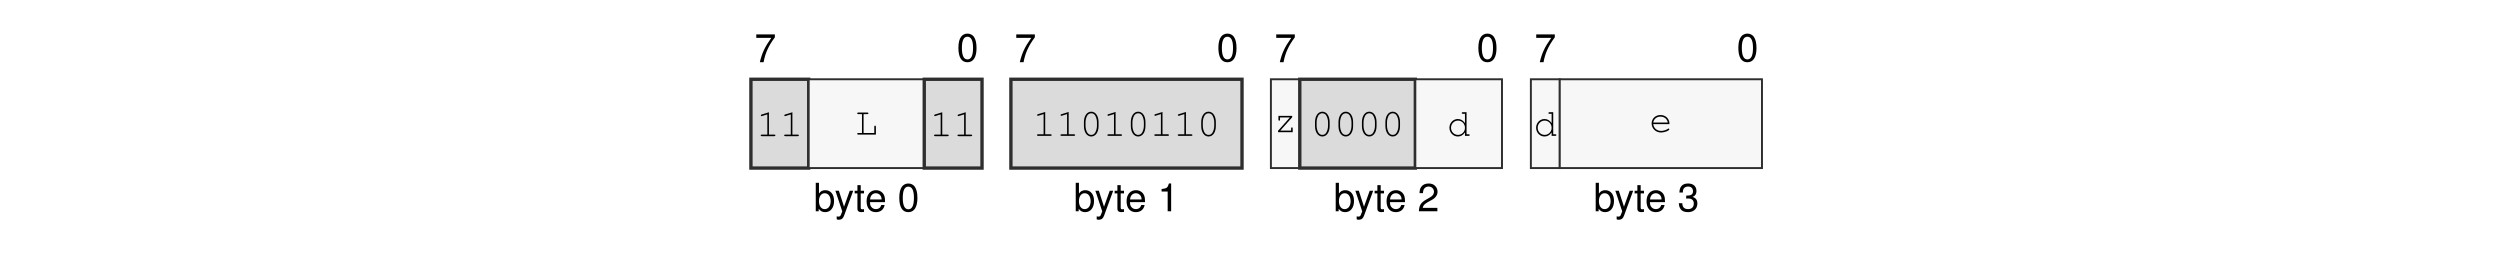
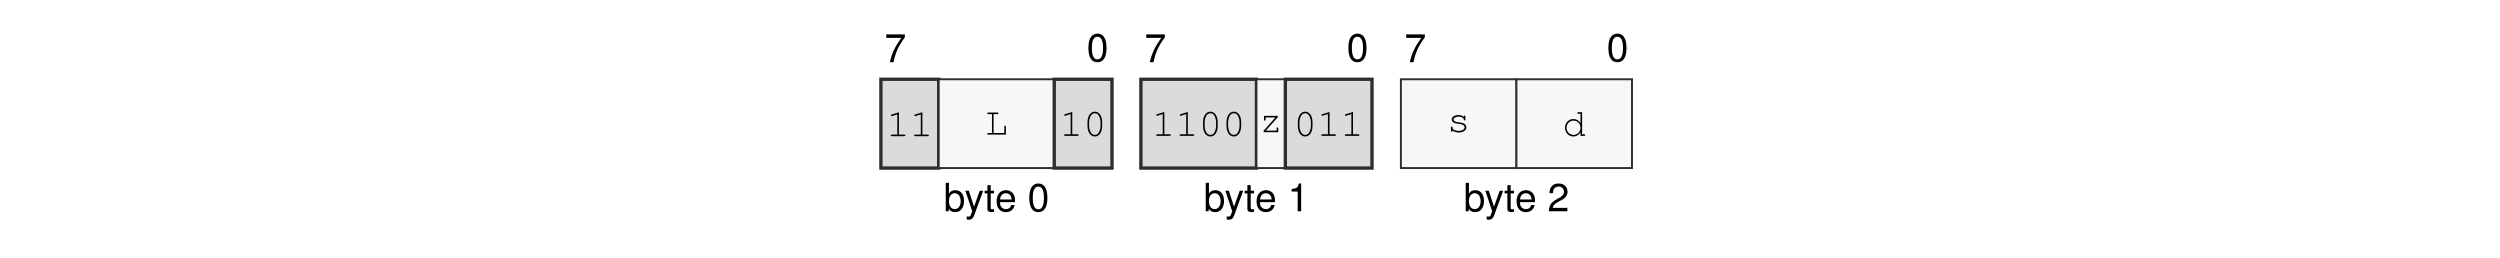
<svg xmlns="http://www.w3.org/2000/svg" xmlns:xlink="http://www.w3.org/1999/xlink" width="437.474" height="45.128" viewBox="0 0 437.474 45.128">
  <defs>
    <g>
      <g id="glyph-0-0">
        <path d="M 3.562 -4.859 L 0.312 -4.859 L 0.312 -4.25 L 2.938 -4.25 C 1.781 -2.609 1.312 -1.594 0.938 0 L 1.594 0 C 1.859 -1.547 2.469 -2.891 3.562 -4.344 Z M 3.562 -4.859 " />
      </g>
      <g id="glyph-0-1">
        <path d="M 1.875 -4.859 C 1.438 -4.859 1.016 -4.656 0.766 -4.312 C 0.453 -3.891 0.297 -3.25 0.297 -2.344 C 0.297 -0.719 0.844 0.156 1.875 0.156 C 2.906 0.156 3.469 -0.719 3.469 -2.312 C 3.469 -3.25 3.312 -3.875 3 -4.312 C 2.75 -4.656 2.344 -4.859 1.875 -4.859 Z M 1.875 -4.312 C 2.531 -4.312 2.859 -3.656 2.859 -2.359 C 2.859 -0.984 2.531 -0.344 1.875 -0.344 C 1.234 -0.344 0.906 -1.016 0.906 -2.344 C 0.906 -3.672 1.234 -4.312 1.875 -4.312 Z M 1.875 -4.312 " />
      </g>
      <g id="glyph-0-2">
        <path d="M 0.375 -4.984 L 0.375 0 L 0.891 0 L 0.891 -0.453 C 1.156 -0.047 1.516 0.156 2.016 0.156 C 2.969 0.156 3.578 -0.609 3.578 -1.812 C 3.578 -2.969 2.984 -3.688 2.047 -3.688 C 1.547 -3.688 1.203 -3.5 0.938 -3.094 L 0.938 -4.984 Z M 1.938 -3.156 C 2.578 -3.156 2.984 -2.594 2.984 -1.75 C 2.984 -0.938 2.562 -0.375 1.938 -0.375 C 1.328 -0.375 0.938 -0.922 0.938 -1.766 C 0.938 -2.609 1.328 -3.156 1.938 -3.156 Z M 1.938 -3.156 " />
      </g>
      <g id="glyph-0-3">
        <path d="M 2.656 -3.594 L 1.656 -0.797 L 0.75 -3.594 L 0.141 -3.594 L 1.344 0.016 L 1.125 0.578 C 1.047 0.828 0.906 0.938 0.672 0.938 C 0.594 0.938 0.5 0.922 0.375 0.891 L 0.375 1.406 C 0.484 1.469 0.609 1.484 0.75 1.484 C 0.938 1.484 1.141 1.438 1.281 1.328 C 1.469 1.188 1.562 1.047 1.672 0.75 L 3.266 -3.594 Z M 2.656 -3.594 " />
      </g>
      <g id="glyph-0-4">
        <path d="M 1.734 -3.594 L 1.156 -3.594 L 1.156 -4.578 L 0.578 -4.578 L 0.578 -3.594 L 0.094 -3.594 L 0.094 -3.125 L 0.578 -3.125 L 0.578 -0.406 C 0.578 -0.047 0.828 0.156 1.266 0.156 C 1.406 0.156 1.547 0.141 1.734 0.109 L 1.734 -0.375 C 1.656 -0.344 1.578 -0.344 1.469 -0.344 C 1.219 -0.344 1.156 -0.406 1.156 -0.656 L 1.156 -3.125 L 1.734 -3.125 Z M 1.734 -3.594 " />
      </g>
      <g id="glyph-0-5">
        <path d="M 3.516 -1.594 C 3.516 -2.156 3.469 -2.484 3.359 -2.75 C 3.141 -3.328 2.594 -3.688 1.922 -3.688 C 0.922 -3.688 0.281 -2.922 0.281 -1.75 C 0.281 -0.562 0.891 0.156 1.906 0.156 C 2.719 0.156 3.297 -0.312 3.438 -1.094 L 2.859 -1.094 C 2.703 -0.609 2.375 -0.375 1.922 -0.375 C 1.562 -0.375 1.25 -0.531 1.062 -0.828 C 0.922 -1.047 0.875 -1.25 0.875 -1.594 Z M 0.891 -2.062 C 0.938 -2.734 1.328 -3.156 1.906 -3.156 C 2.469 -3.156 2.906 -2.703 2.906 -2.109 C 2.906 -2.094 2.906 -2.078 2.891 -2.062 Z M 0.891 -2.062 " />
      </g>
      <g id="glyph-0-6">
        <path d="M 1.766 -3.453 L 1.766 0 L 2.375 0 L 2.375 -4.859 L 1.984 -4.859 C 1.766 -4.109 1.625 -4 0.703 -3.891 L 0.703 -3.453 Z M 1.766 -3.453 " />
      </g>
      <g id="glyph-0-7">
        <path d="M 3.469 -0.594 L 0.906 -0.594 C 0.969 -1 1.188 -1.25 1.781 -1.594 L 2.469 -1.969 C 3.141 -2.328 3.5 -2.828 3.5 -3.422 C 3.5 -3.828 3.328 -4.203 3.047 -4.469 C 2.766 -4.734 2.406 -4.859 1.938 -4.859 C 1.328 -4.859 0.875 -4.641 0.609 -4.219 C 0.438 -3.969 0.359 -3.656 0.344 -3.172 L 0.938 -3.172 C 0.969 -3.5 1 -3.703 1.094 -3.859 C 1.25 -4.141 1.562 -4.328 1.922 -4.328 C 2.469 -4.328 2.875 -3.938 2.875 -3.422 C 2.875 -3.031 2.656 -2.703 2.219 -2.453 L 1.594 -2.094 C 0.578 -1.531 0.281 -1.062 0.234 0 L 3.469 0 Z M 3.469 -0.594 " />
      </g>
-       <g id="glyph-0-8">
-         <path d="M 1.516 -2.219 L 1.594 -2.219 L 1.844 -2.234 C 2.5 -2.234 2.844 -1.938 2.844 -1.344 C 2.844 -0.734 2.469 -0.375 1.844 -0.375 C 1.188 -0.375 0.859 -0.703 0.828 -1.406 L 0.219 -1.406 C 0.25 -1.016 0.312 -0.766 0.438 -0.547 C 0.672 -0.078 1.156 0.156 1.828 0.156 C 2.812 0.156 3.469 -0.438 3.469 -1.359 C 3.469 -1.969 3.219 -2.312 2.641 -2.516 C 3.094 -2.688 3.312 -3.031 3.312 -3.516 C 3.312 -4.359 2.766 -4.859 1.844 -4.859 C 0.859 -4.859 0.344 -4.312 0.328 -3.281 L 0.922 -3.281 C 0.938 -3.578 0.953 -3.75 1.031 -3.891 C 1.172 -4.156 1.469 -4.328 1.844 -4.328 C 2.375 -4.328 2.703 -4.016 2.703 -3.5 C 2.703 -3.156 2.578 -2.953 2.312 -2.844 C 2.156 -2.766 1.938 -2.75 1.516 -2.734 Z M 1.516 -2.219 " />
-       </g>
      <g id="glyph-1-0">
        <path d="M 2.203 -4.188 L 0.938 -3.797 C 0.828 -3.75 0.781 -3.719 0.781 -3.641 C 0.781 -3.578 0.859 -3.5 0.922 -3.5 C 0.938 -3.5 0.984 -3.516 1.016 -3.531 L 1.922 -3.812 L 1.922 -0.281 L 0.969 -0.281 C 0.828 -0.281 0.766 -0.234 0.766 -0.141 C 0.766 -0.047 0.844 0 0.969 0 L 3.141 0 C 3.266 0 3.328 -0.047 3.328 -0.141 C 3.328 -0.234 3.266 -0.281 3.141 -0.281 L 2.203 -0.281 Z M 2.203 -4.188 " />
      </g>
      <g id="glyph-1-1">
        <path d="M 1.547 -3.578 L 2.203 -3.578 C 2.328 -3.578 2.391 -3.625 2.391 -3.719 C 2.391 -3.812 2.328 -3.859 2.203 -3.859 L 0.609 -3.859 C 0.5 -3.859 0.438 -3.812 0.438 -3.719 C 0.438 -3.625 0.5 -3.578 0.609 -3.578 L 1.266 -3.578 L 1.266 -0.281 L 0.609 -0.281 C 0.5 -0.281 0.438 -0.234 0.438 -0.141 C 0.438 -0.047 0.5 0 0.609 0 L 3.703 0 L 3.703 -1.375 C 3.703 -1.5 3.656 -1.562 3.562 -1.562 C 3.469 -1.562 3.422 -1.5 3.422 -1.375 L 3.422 -0.281 L 1.547 -0.281 Z M 1.547 -3.578 " />
      </g>
      <g id="glyph-1-2">
        <path d="M 3.328 -2.406 C 3.328 -3.484 2.812 -4.234 2.047 -4.234 C 1.297 -4.234 0.766 -3.484 0.766 -2.406 L 0.766 -1.719 C 0.766 -0.641 1.297 0.109 2.047 0.109 C 2.812 0.109 3.328 -0.641 3.328 -1.719 Z M 1.047 -2.375 C 1.047 -2.812 1.172 -3.266 1.375 -3.594 C 1.531 -3.812 1.766 -3.953 2.047 -3.953 C 2.344 -3.953 2.578 -3.812 2.719 -3.594 C 2.922 -3.266 3.047 -2.812 3.047 -2.375 L 3.047 -1.766 C 3.047 -1.328 2.922 -0.859 2.719 -0.547 C 2.578 -0.312 2.344 -0.172 2.047 -0.172 C 1.766 -0.172 1.531 -0.312 1.375 -0.547 C 1.172 -0.859 1.047 -1.328 1.047 -1.766 Z M 1.047 -2.375 " />
      </g>
      <g id="glyph-1-3">
        <path d="M 3.25 -2.859 L 0.844 -2.859 L 0.844 -2.203 C 0.844 -2.078 0.891 -2.016 1 -2.016 C 1.078 -2.016 1.125 -2.078 1.125 -2.203 L 1.125 -2.578 L 2.844 -2.578 L 0.781 -0.25 L 0.781 0 L 3.344 0 L 3.344 -0.656 C 3.344 -0.781 3.297 -0.844 3.203 -0.844 C 3.109 -0.844 3.062 -0.781 3.062 -0.656 L 3.062 -0.281 L 1.172 -0.281 L 3.25 -2.609 Z M 3.25 -2.859 " />
      </g>
      <g id="glyph-1-4">
-         <path d="M 3.438 -4.141 L 2.781 -4.141 C 2.656 -4.141 2.594 -4.078 2.594 -4 C 2.594 -3.906 2.656 -3.859 2.781 -3.859 L 3.156 -3.859 L 3.156 -2.234 C 2.812 -2.719 2.422 -2.953 1.906 -2.953 C 1.094 -2.953 0.438 -2.266 0.438 -1.422 C 0.438 -0.578 1.094 0.109 1.906 0.109 C 2.422 0.109 2.828 -0.125 3.156 -0.609 L 3.156 0 L 3.812 0 C 3.922 0 3.984 -0.047 3.984 -0.141 C 3.984 -0.234 3.922 -0.281 3.812 -0.281 L 3.438 -0.281 Z M 1.938 -2.672 C 2.625 -2.672 3.156 -2.125 3.156 -1.406 C 3.156 -0.719 2.609 -0.172 1.938 -0.172 C 1.25 -0.172 0.719 -0.719 0.719 -1.422 C 0.719 -2.109 1.25 -2.672 1.938 -2.672 Z M 1.938 -2.672 " />
+         <path d="M 2.953 -2.641 C 2.719 -2.844 2.406 -2.953 2.016 -2.953 C 1.344 -2.953 0.844 -2.625 0.844 -2.172 C 0.844 -1.969 0.969 -1.766 1.156 -1.641 C 1.359 -1.516 1.547 -1.469 2.047 -1.422 C 2.422 -1.375 2.609 -1.328 2.797 -1.234 C 2.984 -1.125 3.094 -0.953 3.094 -0.797 C 3.094 -0.438 2.641 -0.172 2.047 -0.172 C 1.453 -0.172 0.984 -0.422 0.984 -0.734 L 0.984 -0.781 C 0.984 -0.875 0.938 -0.938 0.844 -0.938 C 0.75 -0.938 0.703 -0.875 0.703 -0.75 L 0.703 -0.188 C 0.703 -0.062 0.75 0 0.844 0 C 0.938 0 0.984 -0.062 0.984 -0.188 L 0.984 -0.266 C 1.266 0 1.609 0.109 2.062 0.109 C 2.828 0.109 3.406 -0.281 3.406 -0.797 C 3.406 -1.031 3.266 -1.266 3.062 -1.406 C 2.844 -1.547 2.594 -1.625 2.172 -1.672 C 1.562 -1.734 1.531 -1.75 1.375 -1.844 C 1.234 -1.938 1.156 -2.047 1.156 -2.156 C 1.156 -2.453 1.547 -2.672 2.047 -2.672 C 2.562 -2.672 2.922 -2.469 2.953 -2.156 C 2.969 -2.047 3.016 -2 3.094 -2 C 3.188 -2 3.234 -2.062 3.234 -2.188 L 3.234 -2.656 C 3.234 -2.797 3.188 -2.859 3.094 -2.859 C 3.016 -2.859 2.953 -2.781 2.953 -2.656 Z M 2.953 -2.641 " />
      </g>
      <g id="glyph-1-5">
-         <path d="M 3.562 -1.359 C 3.562 -1.672 3.531 -1.812 3.438 -2.031 C 3.203 -2.594 2.656 -2.953 1.984 -2.953 C 1.109 -2.953 0.438 -2.312 0.438 -1.484 C 0.438 -0.594 1.156 0.109 2.094 0.109 C 2.703 0.109 3.531 -0.219 3.531 -0.453 C 3.531 -0.531 3.469 -0.594 3.406 -0.594 C 3.359 -0.594 3.344 -0.578 3.297 -0.547 C 3.016 -0.328 2.516 -0.172 2.094 -0.172 C 1.359 -0.172 0.812 -0.641 0.719 -1.359 Z M 0.719 -1.641 C 0.828 -2.266 1.328 -2.672 1.984 -2.672 C 2.656 -2.672 3.156 -2.266 3.266 -1.641 Z M 0.719 -1.641 " />
+         <path d="M 3.438 -4.141 L 2.781 -4.141 C 2.656 -4.141 2.594 -4.078 2.594 -4 C 2.594 -3.906 2.656 -3.859 2.781 -3.859 L 3.156 -3.859 L 3.156 -2.234 C 2.812 -2.719 2.422 -2.953 1.906 -2.953 C 1.094 -2.953 0.438 -2.266 0.438 -1.422 C 0.438 -0.578 1.094 0.109 1.906 0.109 C 2.422 0.109 2.828 -0.125 3.156 -0.609 L 3.156 0 L 3.812 0 C 3.922 0 3.984 -0.047 3.984 -0.141 C 3.984 -0.234 3.922 -0.281 3.812 -0.281 L 3.438 -0.281 Z M 1.938 -2.672 C 2.625 -2.672 3.156 -2.125 3.156 -1.406 C 3.156 -0.719 2.609 -0.172 1.938 -0.172 C 1.25 -0.172 0.719 -0.719 0.719 -1.422 C 0.719 -2.109 1.25 -2.672 1.938 -2.672 Z M 1.938 -2.672 " />
      </g>
    </g>
  </defs>
  <g fill="rgb(0%, 0%, 0%)" fill-opacity="1">
-     <use xlink:href="#glyph-0-0" x="132.029" y="10.88" />
+     <use xlink:href="#glyph-0-0" x="154.776" y="10.88" />
  </g>
  <g fill="rgb(0%, 0%, 0%)" fill-opacity="1">
-     <use xlink:href="#glyph-0-1" x="167.414" y="10.739" />
+     <use xlink:href="#glyph-0-1" x="190.161" y="10.739" />
  </g>
  <g fill="rgb(0%, 0%, 0%)" fill-opacity="1">
-     <use xlink:href="#glyph-0-2" x="142.374" y="36.969" />
+     <use xlink:href="#glyph-0-2" x="165.121" y="36.969" />
  </g>
  <g fill="rgb(0%, 0%, 0%)" fill-opacity="1">
-     <use xlink:href="#glyph-0-3" x="146.041" y="36.969" />
-     <use xlink:href="#glyph-0-4" x="149.461" y="36.969" />
-     <use xlink:href="#glyph-0-5" x="151.363" y="36.969" />
+     <use xlink:href="#glyph-0-3" x="168.788" y="36.969" />
+     <use xlink:href="#glyph-0-4" x="172.209" y="36.969" />
+     <use xlink:href="#glyph-0-5" x="174.111" y="36.969" />
  </g>
  <g fill="rgb(0%, 0%, 0%)" fill-opacity="1">
-     <use xlink:href="#glyph-0-1" x="157.069" y="36.969" />
+     <use xlink:href="#glyph-0-1" x="179.817" y="36.969" />
  </g>
  <g fill="rgb(0%, 0%, 0%)" fill-opacity="1">
-     <use xlink:href="#glyph-0-0" x="177.523" y="10.88" />
+     <use xlink:href="#glyph-0-0" x="200.271" y="10.88" />
  </g>
  <g fill="rgb(0%, 0%, 0%)" fill-opacity="1">
-     <use xlink:href="#glyph-0-1" x="212.908" y="10.739" />
+     <use xlink:href="#glyph-0-1" x="235.655" y="10.739" />
  </g>
  <g fill="rgb(0%, 0%, 0%)" fill-opacity="1">
-     <use xlink:href="#glyph-0-2" x="187.867" y="36.969" />
+     <use xlink:href="#glyph-0-2" x="210.615" y="36.969" />
  </g>
  <g fill="rgb(0%, 0%, 0%)" fill-opacity="1">
-     <use xlink:href="#glyph-0-3" x="191.535" y="36.969" />
-     <use xlink:href="#glyph-0-4" x="194.955" y="36.969" />
-     <use xlink:href="#glyph-0-5" x="196.857" y="36.969" />
+     <use xlink:href="#glyph-0-3" x="214.282" y="36.969" />
+     <use xlink:href="#glyph-0-4" x="217.703" y="36.969" />
+     <use xlink:href="#glyph-0-5" x="219.605" y="36.969" />
  </g>
  <g fill="rgb(0%, 0%, 0%)" fill-opacity="1">
-     <use xlink:href="#glyph-0-6" x="202.563" y="36.969" />
+     <use xlink:href="#glyph-0-6" x="225.311" y="36.969" />
  </g>
  <g fill="rgb(0%, 0%, 0%)" fill-opacity="1">
-     <use xlink:href="#glyph-0-0" x="223.017" y="10.88" />
+     <use xlink:href="#glyph-0-0" x="245.765" y="10.88" />
  </g>
  <g fill="rgb(0%, 0%, 0%)" fill-opacity="1">
-     <use xlink:href="#glyph-0-1" x="258.402" y="10.739" />
+     <use xlink:href="#glyph-0-1" x="281.149" y="10.739" />
  </g>
  <g fill="rgb(0%, 0%, 0%)" fill-opacity="1">
-     <use xlink:href="#glyph-0-2" x="233.361" y="36.969" />
+     <use xlink:href="#glyph-0-2" x="256.109" y="36.969" />
  </g>
  <g fill="rgb(0%, 0%, 0%)" fill-opacity="1">
-     <use xlink:href="#glyph-0-3" x="237.029" y="36.969" />
-     <use xlink:href="#glyph-0-4" x="240.449" y="36.969" />
-     <use xlink:href="#glyph-0-5" x="242.351" y="36.969" />
+     <use xlink:href="#glyph-0-3" x="259.776" y="36.969" />
+     <use xlink:href="#glyph-0-4" x="263.197" y="36.969" />
+     <use xlink:href="#glyph-0-5" x="265.099" y="36.969" />
  </g>
  <g fill="rgb(0%, 0%, 0%)" fill-opacity="1">
-     <use xlink:href="#glyph-0-7" x="248.057" y="36.969" />
+     <use xlink:href="#glyph-0-7" x="270.805" y="36.969" />
  </g>
+   <path fill-rule="nonzero" fill="rgb(85.999%, 85.999%, 85.999%)" fill-opacity="1" stroke-width="0.598" stroke-linecap="butt" stroke-linejoin="miter" stroke="rgb(17.999%, 17.999%, 17.999%)" stroke-opacity="1" stroke-miterlimit="10" d="M 0.001 0.002 L 0.001 15.841 L 10.306 15.841 L 10.306 0.002 Z M 0.001 0.002 " transform="matrix(0.981043, 0, 0, -0.981043, 154.151, 29.41168)" />
  <g fill="rgb(0%, 0%, 0%)" fill-opacity="1">
-     <use xlink:href="#glyph-0-0" x="268.511" y="10.88" />
+     <use xlink:href="#glyph-1-0" x="155.101" y="23.83" />
+     <use xlink:href="#glyph-1-0" x="159.206" y="23.83" />
  </g>
+   <path fill-rule="nonzero" fill="rgb(96.999%, 96.999%, 96.999%)" fill-opacity="1" stroke-width="0.349" stroke-linecap="butt" stroke-linejoin="miter" stroke="rgb(17.999%, 17.999%, 17.999%)" stroke-opacity="1" stroke-miterlimit="10" d="M 10.306 0.002 L 10.306 15.841 L 30.916 15.841 L 30.916 0.002 Z M 10.306 0.002 " transform="matrix(0.981043, 0, 0, -0.981043, 154.151, 29.41168)" />
  <g fill="rgb(0%, 0%, 0%)" fill-opacity="1">
-     <use xlink:href="#glyph-0-1" x="303.896" y="10.739" />
+     <use xlink:href="#glyph-1-1" x="172.318" y="23.549" />
  </g>
+   <path fill-rule="nonzero" fill="rgb(85.999%, 85.999%, 85.999%)" fill-opacity="1" stroke-width="0.598" stroke-linecap="butt" stroke-linejoin="miter" stroke="rgb(17.999%, 17.999%, 17.999%)" stroke-opacity="1" stroke-miterlimit="10" d="M 30.916 0.002 L 30.916 15.841 L 41.22 15.841 L 41.22 0.002 Z M 30.916 0.002 " transform="matrix(0.981043, 0, 0, -0.981043, 154.151, 29.41168)" />
  <g fill="rgb(0%, 0%, 0%)" fill-opacity="1">
-     <use xlink:href="#glyph-0-2" x="278.856" y="36.969" />
+     <use xlink:href="#glyph-1-0" x="185.431" y="23.777" />
+     <use xlink:href="#glyph-1-2" x="189.536" y="23.777" />
  </g>
+   <path fill-rule="nonzero" fill="rgb(85.999%, 85.999%, 85.999%)" fill-opacity="1" stroke-width="0.598" stroke-linecap="butt" stroke-linejoin="miter" stroke="rgb(17.999%, 17.999%, 17.999%)" stroke-opacity="1" stroke-miterlimit="10" d="M 46.373 0.002 L 46.373 15.841 L 66.986 15.841 L 66.986 0.002 Z M 46.373 0.002 " transform="matrix(0.981043, 0, 0, -0.981043, 154.151, 29.41168)" />
  <g fill="rgb(0%, 0%, 0%)" fill-opacity="1">
-     <use xlink:href="#glyph-0-3" x="282.523" y="36.969" />
-     <use xlink:href="#glyph-0-4" x="285.944" y="36.969" />
-     <use xlink:href="#glyph-0-5" x="287.846" y="36.969" />
+     <use xlink:href="#glyph-1-0" x="201.545" y="23.777" />
+     <use xlink:href="#glyph-1-0" x="205.65" y="23.777" />
+     <use xlink:href="#glyph-1-2" x="209.755" y="23.777" />
+     <use xlink:href="#glyph-1-2" x="213.86" y="23.777" />
  </g>
+   <path fill-rule="nonzero" fill="rgb(96.999%, 96.999%, 96.999%)" fill-opacity="1" stroke-width="0.349" stroke-linecap="butt" stroke-linejoin="miter" stroke="rgb(17.999%, 17.999%, 17.999%)" stroke-opacity="1" stroke-miterlimit="10" d="M 66.986 0.002 L 66.986 15.841 L 72.138 15.841 L 72.138 0.002 Z M 66.986 0.002 " transform="matrix(0.981043, 0, 0, -0.981043, 154.151, 29.41168)" />
  <g fill="rgb(0%, 0%, 0%)" fill-opacity="1">
-     <use xlink:href="#glyph-0-8" x="293.552" y="36.969" />
+     <use xlink:href="#glyph-1-3" x="220.34" y="23.133" />
  </g>
-   <path fill-rule="nonzero" fill="rgb(85.999%, 85.999%, 85.999%)" fill-opacity="1" stroke-width="0.598" stroke-linecap="butt" stroke-linejoin="miter" stroke="rgb(17.999%, 17.999%, 17.999%)" stroke-opacity="1" stroke-miterlimit="10" d="M -0.001 0.002 L -0.001 15.841 L 10.304 15.841 L 10.304 0.002 Z M -0.001 0.002 " transform="matrix(0.981043, 0, 0, -0.981043, 131.4035, 29.41168)" />
+   <path fill-rule="nonzero" fill="rgb(85.999%, 85.999%, 85.999%)" fill-opacity="1" stroke-width="0.598" stroke-linecap="butt" stroke-linejoin="miter" stroke="rgb(17.999%, 17.999%, 17.999%)" stroke-opacity="1" stroke-miterlimit="10" d="M 72.138 0.002 L 72.138 15.841 L 87.595 15.841 L 87.595 0.002 Z M 72.138 0.002 " transform="matrix(0.981043, 0, 0, -0.981043, 154.151, 29.41168)" />
  <g fill="rgb(0%, 0%, 0%)" fill-opacity="1">
-     <use xlink:href="#glyph-1-0" x="132.353" y="23.83" />
-     <use xlink:href="#glyph-1-0" x="136.458" y="23.83" />
+     <use xlink:href="#glyph-1-2" x="226.345" y="23.777" />
+     <use xlink:href="#glyph-1-0" x="230.45" y="23.777" />
+     <use xlink:href="#glyph-1-0" x="234.555" y="23.777" />
  </g>
-   <path fill-rule="nonzero" fill="rgb(96.999%, 96.999%, 96.999%)" fill-opacity="1" stroke-width="0.349" stroke-linecap="butt" stroke-linejoin="miter" stroke="rgb(17.999%, 17.999%, 17.999%)" stroke-opacity="1" stroke-miterlimit="10" d="M 10.304 0.002 L 10.304 15.841 L 30.917 15.841 L 30.917 0.002 Z M 10.304 0.002 " transform="matrix(0.981043, 0, 0, -0.981043, 131.4035, 29.41168)" />
+   <path fill-rule="nonzero" fill="rgb(96.999%, 96.999%, 96.999%)" fill-opacity="1" stroke-width="0.349" stroke-linecap="butt" stroke-linejoin="miter" stroke="rgb(17.999%, 17.999%, 17.999%)" stroke-opacity="1" stroke-miterlimit="10" d="M 92.748 0.002 L 92.748 15.841 L 113.357 15.841 L 113.357 0.002 Z M 92.748 0.002 " transform="matrix(0.981043, 0, 0, -0.981043, 154.151, 29.41168)" />
  <g fill="rgb(0%, 0%, 0%)" fill-opacity="1">
-     <use xlink:href="#glyph-1-1" x="149.57" y="23.549" />
+     <use xlink:href="#glyph-1-4" x="253.196" y="23.08" />
  </g>
-   <path fill-rule="nonzero" fill="rgb(85.999%, 85.999%, 85.999%)" fill-opacity="1" stroke-width="0.598" stroke-linecap="butt" stroke-linejoin="miter" stroke="rgb(17.999%, 17.999%, 17.999%)" stroke-opacity="1" stroke-miterlimit="10" d="M 30.917 0.002 L 30.917 15.841 L 41.222 15.841 L 41.222 0.002 Z M 30.917 0.002 " transform="matrix(0.981043, 0, 0, -0.981043, 131.4035, 29.41168)" />
+   <path fill-rule="nonzero" fill="rgb(96.999%, 96.999%, 96.999%)" fill-opacity="1" stroke-width="0.349" stroke-linecap="butt" stroke-linejoin="miter" stroke="rgb(17.999%, 17.999%, 17.999%)" stroke-opacity="1" stroke-miterlimit="10" d="M 113.357 0.002 L 113.357 15.841 L 133.971 15.841 L 133.971 0.002 Z M 113.357 0.002 " transform="matrix(0.981043, 0, 0, -0.981043, 154.151, 29.41168)" />
  <g fill="rgb(0%, 0%, 0%)" fill-opacity="1">
-     <use xlink:href="#glyph-1-0" x="162.683" y="23.83" />
-     <use xlink:href="#glyph-1-0" x="166.788" y="23.83" />
-   </g>
-   <path fill-rule="nonzero" fill="rgb(85.999%, 85.999%, 85.999%)" fill-opacity="1" stroke-width="0.598" stroke-linecap="butt" stroke-linejoin="miter" stroke="rgb(17.999%, 17.999%, 17.999%)" stroke-opacity="1" stroke-miterlimit="10" d="M 46.374 0.002 L 46.374 15.841 L 87.597 15.841 L 87.597 0.002 Z M 46.374 0.002 " transform="matrix(0.981043, 0, 0, -0.981043, 131.4035, 29.41168)" />
-   <g fill="rgb(0%, 0%, 0%)" fill-opacity="1">
-     <use xlink:href="#glyph-1-0" x="180.698" y="23.777" />
-     <use xlink:href="#glyph-1-0" x="184.803" y="23.777" />
-     <use xlink:href="#glyph-1-2" x="188.908" y="23.777" />
-     <use xlink:href="#glyph-1-0" x="193.013" y="23.777" />
-     <use xlink:href="#glyph-1-2" x="197.118" y="23.777" />
-     <use xlink:href="#glyph-1-0" x="201.223" y="23.777" />
-     <use xlink:href="#glyph-1-0" x="205.328" y="23.777" />
-     <use xlink:href="#glyph-1-2" x="209.433" y="23.777" />
-   </g>
-   <path fill-rule="nonzero" fill="rgb(96.999%, 96.999%, 96.999%)" fill-opacity="1" stroke-width="0.349" stroke-linecap="butt" stroke-linejoin="miter" stroke="rgb(17.999%, 17.999%, 17.999%)" stroke-opacity="1" stroke-miterlimit="10" d="M 92.749 0.002 L 92.749 15.841 L 97.902 15.841 L 97.902 0.002 Z M 92.749 0.002 " transform="matrix(0.981043, 0, 0, -0.981043, 131.4035, 29.41168)" />
-   <g fill="rgb(0%, 0%, 0%)" fill-opacity="1">
-     <use xlink:href="#glyph-1-3" x="222.867" y="23.133" />
-   </g>
-   <path fill-rule="nonzero" fill="rgb(85.999%, 85.999%, 85.999%)" fill-opacity="1" stroke-width="0.598" stroke-linecap="butt" stroke-linejoin="miter" stroke="rgb(17.999%, 17.999%, 17.999%)" stroke-opacity="1" stroke-miterlimit="10" d="M 97.902 0.002 L 97.902 15.841 L 118.511 15.841 L 118.511 0.002 Z M 97.902 0.002 " transform="matrix(0.981043, 0, 0, -0.981043, 131.4035, 29.41168)" />
-   <g fill="rgb(0%, 0%, 0%)" fill-opacity="1">
-     <use xlink:href="#glyph-1-2" x="229.347" y="23.777" />
-     <use xlink:href="#glyph-1-2" x="233.452" y="23.777" />
-     <use xlink:href="#glyph-1-2" x="237.557" y="23.777" />
-     <use xlink:href="#glyph-1-2" x="241.662" y="23.777" />
-   </g>
-   <path fill-rule="nonzero" fill="rgb(96.999%, 96.999%, 96.999%)" fill-opacity="1" stroke-width="0.349" stroke-linecap="butt" stroke-linejoin="miter" stroke="rgb(17.999%, 17.999%, 17.999%)" stroke-opacity="1" stroke-miterlimit="10" d="M 118.511 0.002 L 118.511 15.841 L 133.968 15.841 L 133.968 0.002 Z M 118.511 0.002 " transform="matrix(0.981043, 0, 0, -0.981043, 131.4035, 29.41168)" />
-   <g fill="rgb(0%, 0%, 0%)" fill-opacity="1">
-     <use xlink:href="#glyph-1-4" x="253.196" y="23.777" />
-   </g>
-   <path fill-rule="nonzero" fill="rgb(96.999%, 96.999%, 96.999%)" fill-opacity="1" stroke-width="0.349" stroke-linecap="butt" stroke-linejoin="miter" stroke="rgb(17.999%, 17.999%, 17.999%)" stroke-opacity="1" stroke-miterlimit="10" d="M 139.12 0.002 L 139.12 15.841 L 144.273 15.841 L 144.273 0.002 Z M 139.12 0.002 " transform="matrix(0.981043, 0, 0, -0.981043, 131.4035, 29.41168)" />
-   <g fill="rgb(0%, 0%, 0%)" fill-opacity="1">
-     <use xlink:href="#glyph-1-4" x="268.361" y="23.777" />
-   </g>
-   <path fill-rule="nonzero" fill="rgb(96.999%, 96.999%, 96.999%)" fill-opacity="1" stroke-width="0.349" stroke-linecap="butt" stroke-linejoin="miter" stroke="rgb(17.999%, 17.999%, 17.999%)" stroke-opacity="1" stroke-miterlimit="10" d="M 144.273 0.002 L 144.273 15.841 L 180.343 15.841 L 180.343 0.002 Z M 144.273 0.002 " transform="matrix(0.981043, 0, 0, -0.981043, 131.4035, 29.41168)" />
-   <g fill="rgb(0%, 0%, 0%)" fill-opacity="1">
-     <use xlink:href="#glyph-1-5" x="288.58" y="23.08" />
+     <use xlink:href="#glyph-1-5" x="273.416" y="23.777" />
  </g>
</svg>
